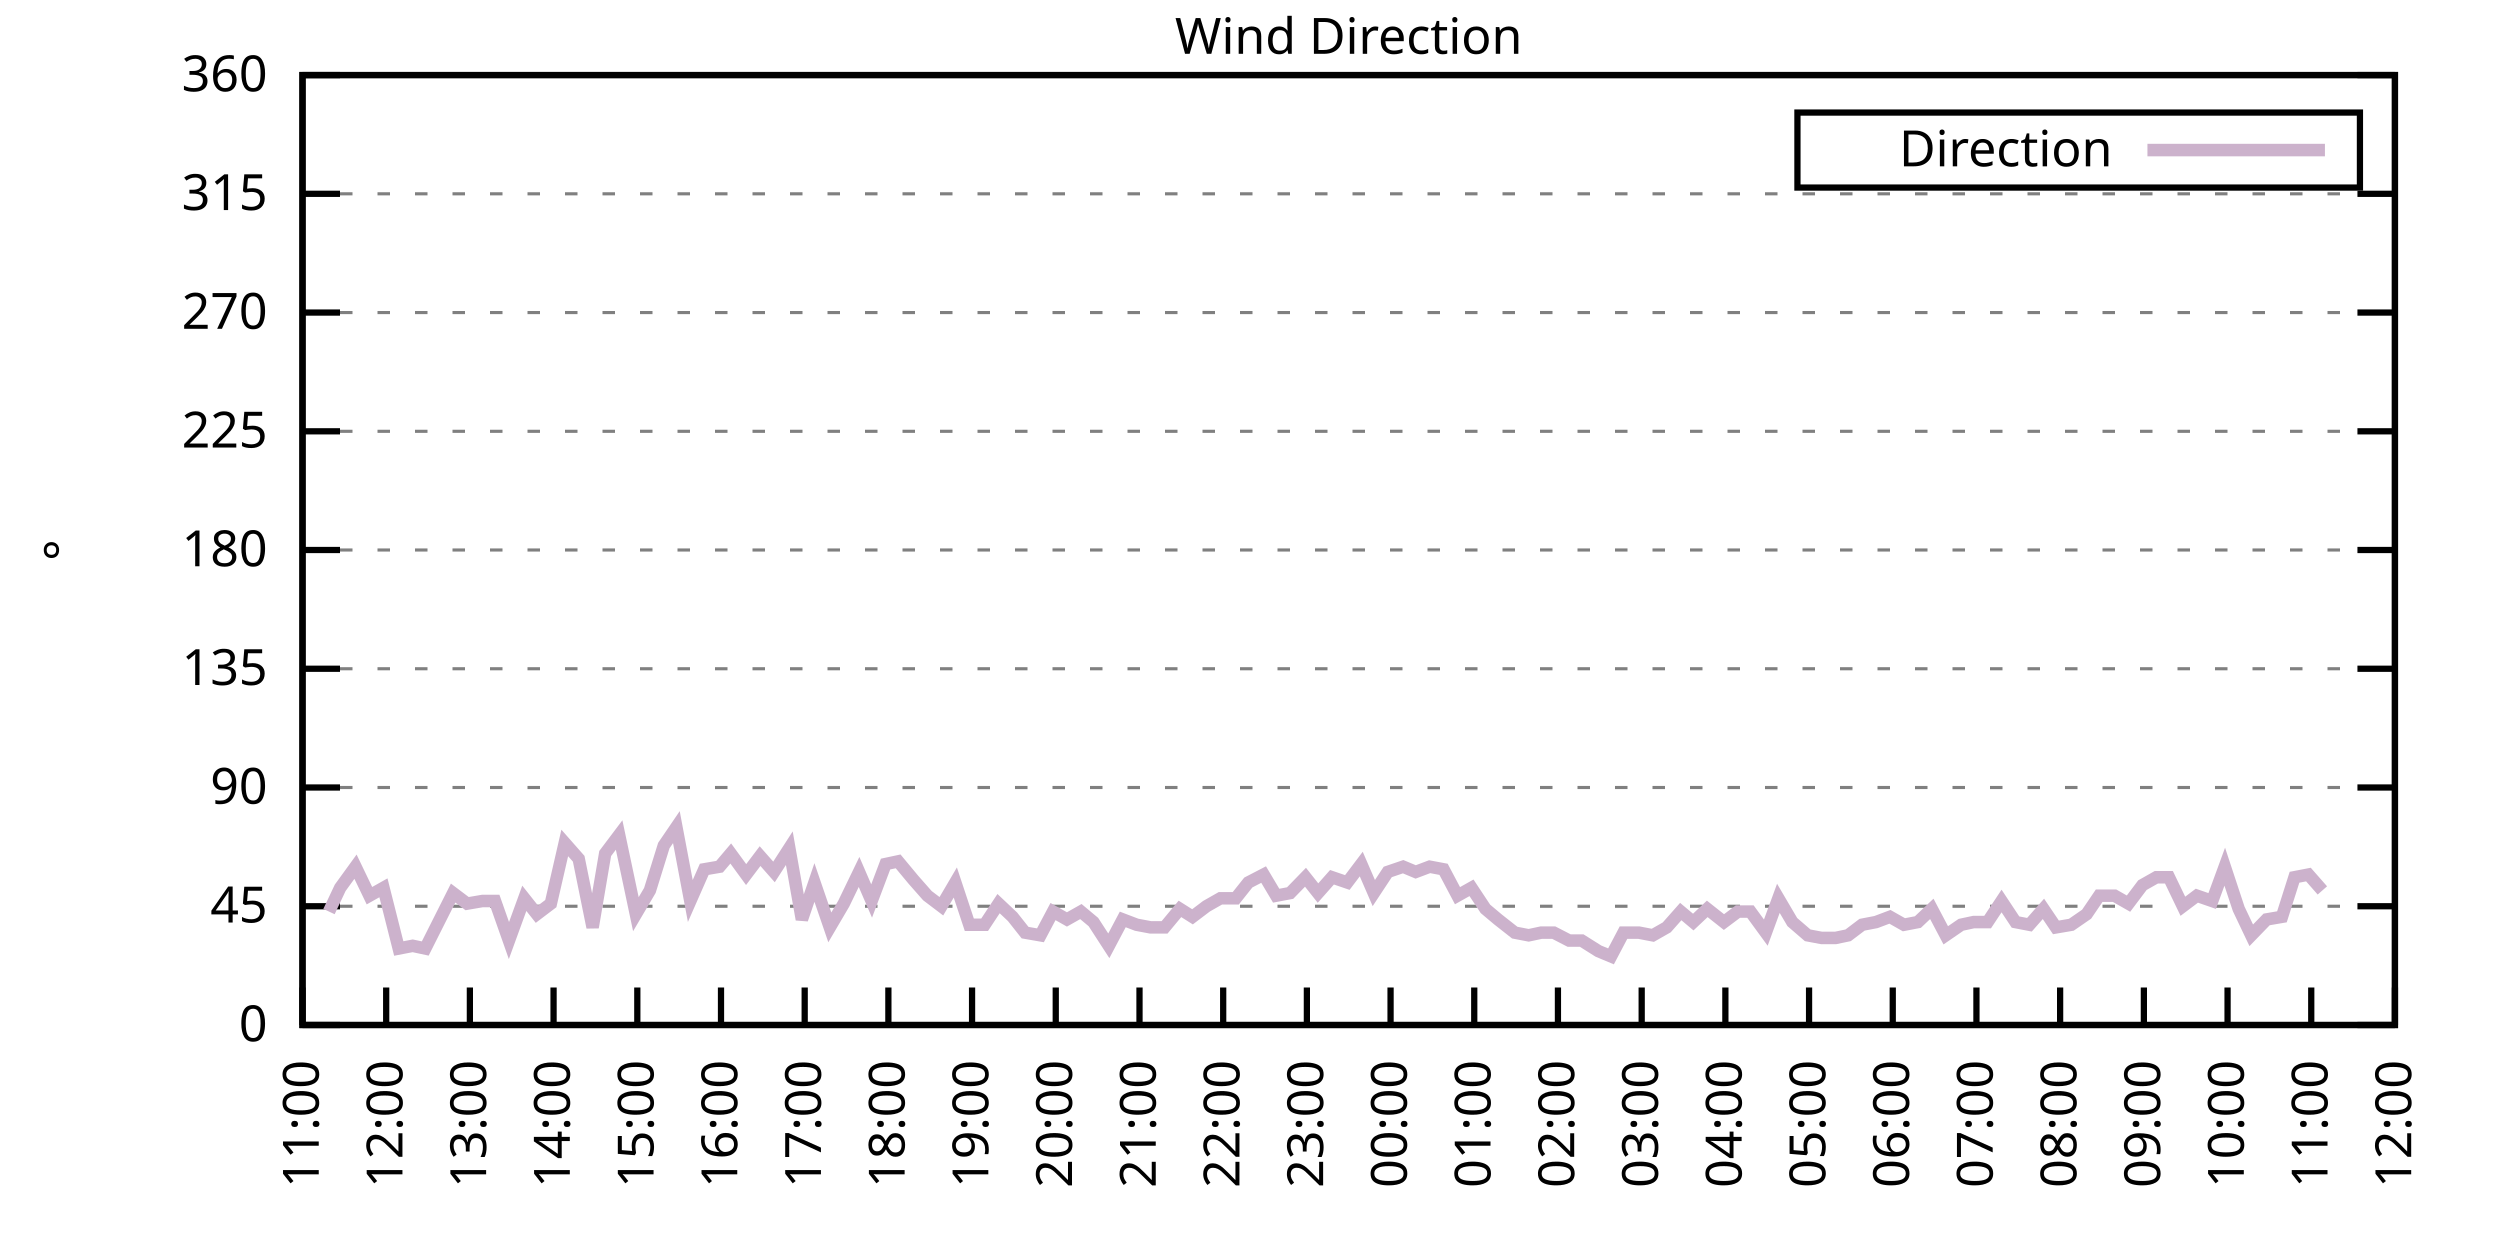
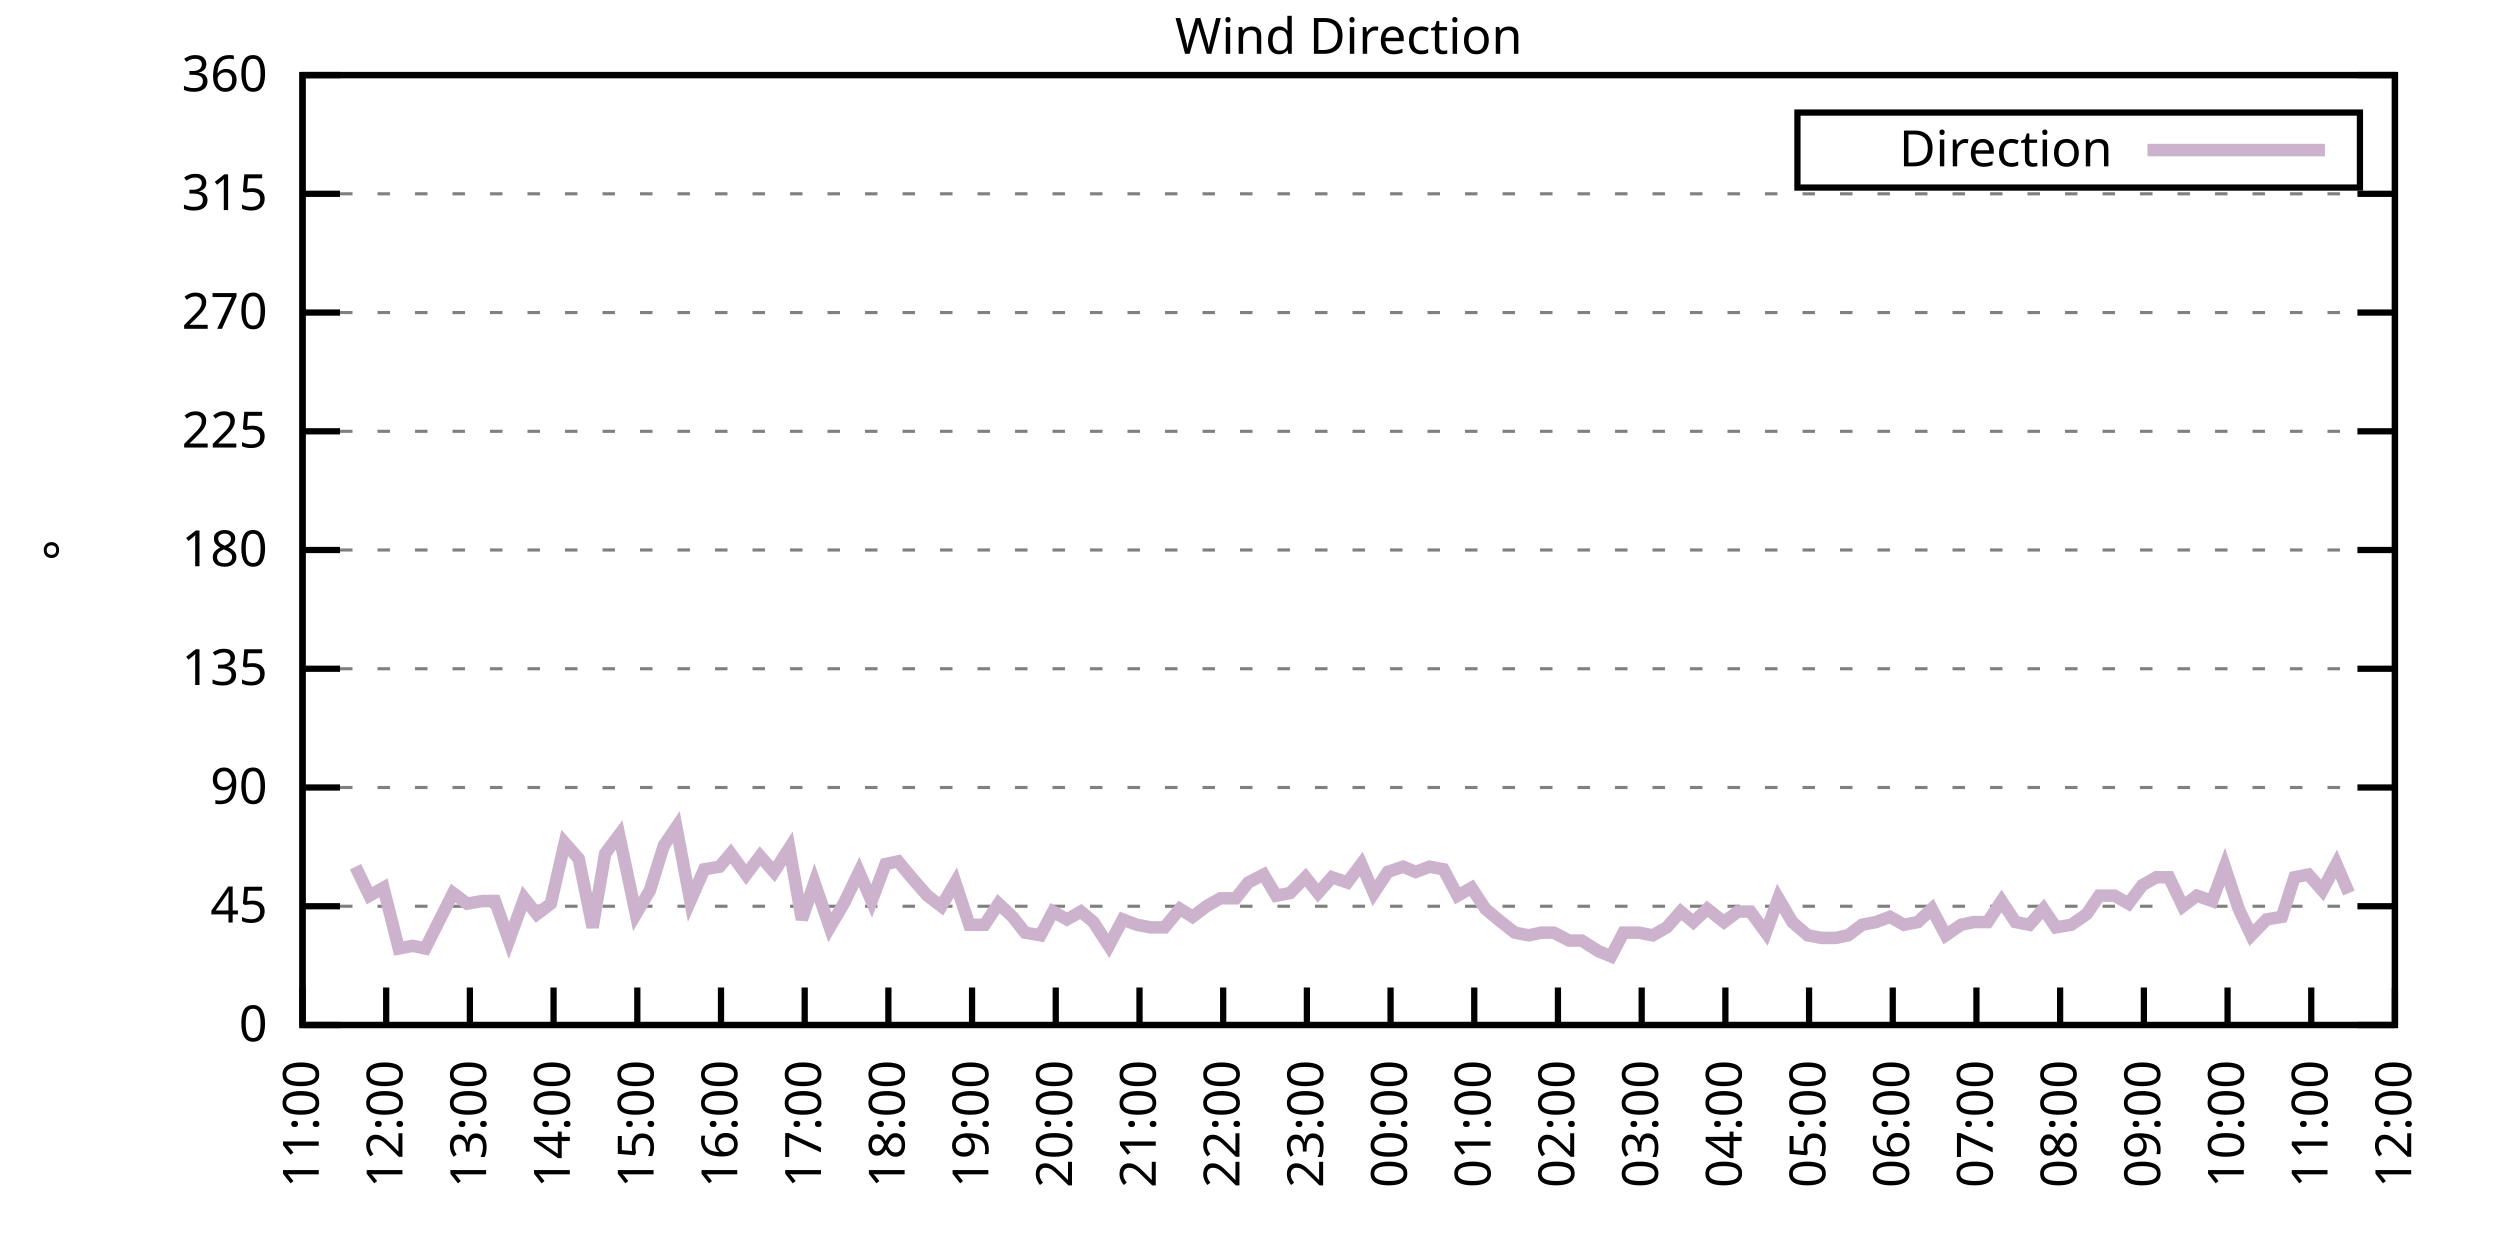
<svg xmlns="http://www.w3.org/2000/svg" xmlns:xlink="http://www.w3.org/1999/xlink" width="400" height="200" viewBox="0 0 400 200">
  <g id="gnuplot_canvas">
    <rect x="0" y="0" width="400" height="200" fill="none" />
    <defs>
      <circle id="gpDot" r="0.5" stroke-width="0.5" stroke="currentColor" />
      <path id="gpPt0" stroke-width="0.333" stroke="currentColor" d="M-1,0 h2 M0,-1 v2" />
      <path id="gpPt1" stroke-width="0.333" stroke="currentColor" d="M-1,-1 L1,1 M1,-1 L-1,1" />
      <path id="gpPt2" stroke-width="0.333" stroke="currentColor" d="M-1,0 L1,0 M0,-1 L0,1 M-1,-1 L1,1 M-1,1 L1,-1" />
      <rect id="gpPt3" stroke-width="0.333" stroke="currentColor" x="-1" y="-1" width="2" height="2" />
      <rect id="gpPt4" stroke-width="0.333" stroke="currentColor" fill="currentColor" x="-1" y="-1" width="2" height="2" />
      <circle id="gpPt5" stroke-width="0.333" stroke="currentColor" cx="0" cy="0" r="1" />
      <use xlink:href="#gpPt5" id="gpPt6" fill="currentColor" stroke="none" />
      <path id="gpPt7" stroke-width="0.333" stroke="currentColor" d="M0,-1.33 L-1.33,0.67 L1.33,0.67 z" />
      <use xlink:href="#gpPt7" id="gpPt8" fill="currentColor" stroke="none" />
      <use xlink:href="#gpPt7" id="gpPt9" stroke="currentColor" transform="rotate(180)" />
      <use xlink:href="#gpPt9" id="gpPt10" fill="currentColor" stroke="none" />
      <use xlink:href="#gpPt3" id="gpPt11" stroke="currentColor" transform="rotate(45)" />
      <use xlink:href="#gpPt11" id="gpPt12" fill="currentColor" stroke="none" />
      <path id="gpPt13" stroke-width="0.333" stroke="currentColor" d="M0,1.330 L1.265,0.411 L0.782,-1.067 L-0.782,-1.076 L-1.265,0.411 z" />
      <use xlink:href="#gpPt13" id="gpPt14" fill="currentColor" stroke="none" />
      <filter id="textbox" filterUnits="objectBoundingBox" x="0" y="0" height="1" width="1">
        <feFlood flood-color="white" flood-opacity="1" result="bgnd" />
        <feComposite in="SourceGraphic" in2="bgnd" operator="atop" />
      </filter>
      <filter id="greybox" filterUnits="objectBoundingBox" x="0" y="0" height="1" width="1">
        <feFlood flood-color="lightgrey" flood-opacity="1" result="grey" />
        <feComposite in="SourceGraphic" in2="grey" operator="atop" />
      </filter>
    </defs>
    <g fill="none" color="white" stroke="currentColor" stroke-width="1.00" stroke-linecap="butt" stroke-linejoin="miter">
</g>
    <g fill="none" color="black" stroke="currentColor" stroke-width="1.00" stroke-linecap="butt" stroke-linejoin="miter">
      <g stroke="none" shape-rendering="crispEdges">
        <polygon fill="rgb(255, 255, 255)" points="48.40,164.00 383.18,164.00 383.18,12.02 48.40,12.02 " />
      </g>
    </g>
    <g fill="none" color="black" stroke="currentColor" stroke-width="1.00" stroke-linecap="butt" stroke-linejoin="miter">
</g>
    <g fill="none" color="black" stroke="black" stroke-width="0.50" stroke-linecap="butt" stroke-linejoin="miter">
</g>
    <g fill="none" color="gray" stroke="currentColor" stroke-width="0.50" stroke-linecap="butt" stroke-linejoin="miter">
      <path stroke="gray" stroke-dasharray="2,4" class="gridline" d="M48.40,164.00 L383.19,164.00  " />
    </g>
    <g fill="none" color="gray" stroke="gray" stroke-width="1.00" stroke-linecap="butt" stroke-linejoin="miter">
</g>
    <g fill="none" color="black" stroke="currentColor" stroke-width="1.00" stroke-linecap="butt" stroke-linejoin="miter">
      <path stroke="black" d="M48.40,164.00 L54.40,164.00 M383.19,164.00 L377.19,164.00  " />
      <g transform="translate(42.80,166.60)" stroke="none" fill="black" font-family="Sans" font-size="8.00" text-anchor="end">
        <text>
          <tspan font-family="Sans"> 0</tspan>
        </text>
      </g>
    </g>
    <g fill="none" color="black" stroke="currentColor" stroke-width="1.00" stroke-linecap="butt" stroke-linejoin="miter">
</g>
    <g fill="none" color="black" stroke="black" stroke-width="0.50" stroke-linecap="butt" stroke-linejoin="miter">
</g>
    <g fill="none" color="gray" stroke="currentColor" stroke-width="0.50" stroke-linecap="butt" stroke-linejoin="miter">
      <path stroke="gray" stroke-dasharray="2,4" class="gridline" d="M48.40,145.00 L383.19,145.00  " />
    </g>
    <g fill="none" color="gray" stroke="gray" stroke-width="1.00" stroke-linecap="butt" stroke-linejoin="miter">
</g>
    <g fill="none" color="black" stroke="currentColor" stroke-width="1.00" stroke-linecap="butt" stroke-linejoin="miter">
      <path stroke="black" d="M48.40,145.00 L54.40,145.00 M383.19,145.00 L377.19,145.00  " />
      <g transform="translate(42.80,147.60)" stroke="none" fill="black" font-family="Sans" font-size="8.00" text-anchor="end">
        <text>
          <tspan font-family="Sans"> 45</tspan>
        </text>
      </g>
    </g>
    <g fill="none" color="black" stroke="currentColor" stroke-width="1.00" stroke-linecap="butt" stroke-linejoin="miter">
</g>
    <g fill="none" color="black" stroke="black" stroke-width="0.50" stroke-linecap="butt" stroke-linejoin="miter">
</g>
    <g fill="none" color="gray" stroke="currentColor" stroke-width="0.50" stroke-linecap="butt" stroke-linejoin="miter">
      <path stroke="gray" stroke-dasharray="2,4" class="gridline" d="M48.40,126.00 L383.19,126.00  " />
    </g>
    <g fill="none" color="gray" stroke="gray" stroke-width="1.00" stroke-linecap="butt" stroke-linejoin="miter">
</g>
    <g fill="none" color="black" stroke="currentColor" stroke-width="1.00" stroke-linecap="butt" stroke-linejoin="miter">
      <path stroke="black" d="M48.40,126.00 L54.40,126.00 M383.19,126.00 L377.19,126.00  " />
      <g transform="translate(42.80,128.60)" stroke="none" fill="black" font-family="Sans" font-size="8.00" text-anchor="end">
        <text>
          <tspan font-family="Sans"> 90</tspan>
        </text>
      </g>
    </g>
    <g fill="none" color="black" stroke="currentColor" stroke-width="1.00" stroke-linecap="butt" stroke-linejoin="miter">
</g>
    <g fill="none" color="black" stroke="black" stroke-width="0.50" stroke-linecap="butt" stroke-linejoin="miter">
</g>
    <g fill="none" color="gray" stroke="currentColor" stroke-width="0.50" stroke-linecap="butt" stroke-linejoin="miter">
      <path stroke="gray" stroke-dasharray="2,4" class="gridline" d="M48.40,107.00 L383.19,107.00  " />
    </g>
    <g fill="none" color="gray" stroke="gray" stroke-width="1.00" stroke-linecap="butt" stroke-linejoin="miter">
</g>
    <g fill="none" color="black" stroke="currentColor" stroke-width="1.00" stroke-linecap="butt" stroke-linejoin="miter">
      <path stroke="black" d="M48.40,107.00 L54.40,107.00 M383.19,107.00 L377.19,107.00  " />
      <g transform="translate(42.80,109.60)" stroke="none" fill="black" font-family="Sans" font-size="8.00" text-anchor="end">
        <text>
          <tspan font-family="Sans"> 135</tspan>
        </text>
      </g>
    </g>
    <g fill="none" color="black" stroke="currentColor" stroke-width="1.00" stroke-linecap="butt" stroke-linejoin="miter">
</g>
    <g fill="none" color="black" stroke="black" stroke-width="0.50" stroke-linecap="butt" stroke-linejoin="miter">
</g>
    <g fill="none" color="gray" stroke="currentColor" stroke-width="0.50" stroke-linecap="butt" stroke-linejoin="miter">
      <path stroke="gray" stroke-dasharray="2,4" class="gridline" d="M48.40,88.00 L383.19,88.00  " />
    </g>
    <g fill="none" color="gray" stroke="gray" stroke-width="1.00" stroke-linecap="butt" stroke-linejoin="miter">
</g>
    <g fill="none" color="black" stroke="currentColor" stroke-width="1.00" stroke-linecap="butt" stroke-linejoin="miter">
      <path stroke="black" d="M48.40,88.00 L54.40,88.00 M383.19,88.00 L377.19,88.00  " />
      <g transform="translate(42.80,90.60)" stroke="none" fill="black" font-family="Sans" font-size="8.00" text-anchor="end">
        <text>
          <tspan font-family="Sans"> 180</tspan>
        </text>
      </g>
    </g>
    <g fill="none" color="black" stroke="currentColor" stroke-width="1.00" stroke-linecap="butt" stroke-linejoin="miter">
</g>
    <g fill="none" color="black" stroke="black" stroke-width="0.50" stroke-linecap="butt" stroke-linejoin="miter">
</g>
    <g fill="none" color="gray" stroke="currentColor" stroke-width="0.50" stroke-linecap="butt" stroke-linejoin="miter">
      <path stroke="gray" stroke-dasharray="2,4" class="gridline" d="M48.40,69.01 L383.19,69.01  " />
    </g>
    <g fill="none" color="gray" stroke="gray" stroke-width="1.00" stroke-linecap="butt" stroke-linejoin="miter">
</g>
    <g fill="none" color="black" stroke="currentColor" stroke-width="1.00" stroke-linecap="butt" stroke-linejoin="miter">
      <path stroke="black" d="M48.40,69.01 L54.40,69.01 M383.19,69.01 L377.19,69.01  " />
      <g transform="translate(42.80,71.61)" stroke="none" fill="black" font-family="Sans" font-size="8.00" text-anchor="end">
        <text>
          <tspan font-family="Sans"> 225</tspan>
        </text>
      </g>
    </g>
    <g fill="none" color="black" stroke="currentColor" stroke-width="1.00" stroke-linecap="butt" stroke-linejoin="miter">
</g>
    <g fill="none" color="black" stroke="black" stroke-width="0.50" stroke-linecap="butt" stroke-linejoin="miter">
</g>
    <g fill="none" color="gray" stroke="currentColor" stroke-width="0.50" stroke-linecap="butt" stroke-linejoin="miter">
      <path stroke="gray" stroke-dasharray="2,4" class="gridline" d="M48.40,50.01 L383.19,50.01  " />
    </g>
    <g fill="none" color="gray" stroke="gray" stroke-width="1.00" stroke-linecap="butt" stroke-linejoin="miter">
</g>
    <g fill="none" color="black" stroke="currentColor" stroke-width="1.00" stroke-linecap="butt" stroke-linejoin="miter">
      <path stroke="black" d="M48.40,50.01 L54.40,50.01 M383.19,50.01 L377.19,50.01  " />
      <g transform="translate(42.80,52.61)" stroke="none" fill="black" font-family="Sans" font-size="8.00" text-anchor="end">
        <text>
          <tspan font-family="Sans"> 270</tspan>
        </text>
      </g>
    </g>
    <g fill="none" color="black" stroke="currentColor" stroke-width="1.00" stroke-linecap="butt" stroke-linejoin="miter">
</g>
    <g fill="none" color="black" stroke="black" stroke-width="0.50" stroke-linecap="butt" stroke-linejoin="miter">
</g>
    <g fill="none" color="gray" stroke="currentColor" stroke-width="0.50" stroke-linecap="butt" stroke-linejoin="miter">
      <path stroke="gray" stroke-dasharray="2,4" class="gridline" d="M48.40,31.01 L383.19,31.01  " />
    </g>
    <g fill="none" color="gray" stroke="gray" stroke-width="1.00" stroke-linecap="butt" stroke-linejoin="miter">
</g>
    <g fill="none" color="black" stroke="currentColor" stroke-width="1.00" stroke-linecap="butt" stroke-linejoin="miter">
      <path stroke="black" d="M48.40,31.01 L54.40,31.01 M383.19,31.01 L377.19,31.01  " />
      <g transform="translate(42.80,33.61)" stroke="none" fill="black" font-family="Sans" font-size="8.00" text-anchor="end">
        <text>
          <tspan font-family="Sans"> 315</tspan>
        </text>
      </g>
    </g>
    <g fill="none" color="black" stroke="currentColor" stroke-width="1.00" stroke-linecap="butt" stroke-linejoin="miter">
</g>
    <g fill="none" color="black" stroke="black" stroke-width="0.50" stroke-linecap="butt" stroke-linejoin="miter">
</g>
    <g fill="none" color="gray" stroke="currentColor" stroke-width="0.50" stroke-linecap="butt" stroke-linejoin="miter">
      <path stroke="gray" stroke-dasharray="2,4" class="gridline" d="M48.40,12.01 L383.19,12.01  " />
    </g>
    <g fill="none" color="gray" stroke="gray" stroke-width="1.00" stroke-linecap="butt" stroke-linejoin="miter">
</g>
    <g fill="none" color="black" stroke="currentColor" stroke-width="1.00" stroke-linecap="butt" stroke-linejoin="miter">
      <path stroke="black" d="M48.40,12.01 L54.40,12.01 M383.19,12.01 L377.19,12.01  " />
      <g transform="translate(42.80,14.61)" stroke="none" fill="black" font-family="Sans" font-size="8.00" text-anchor="end">
        <text>
          <tspan font-family="Sans"> 360</tspan>
        </text>
      </g>
    </g>
    <g fill="none" color="black" stroke="currentColor" stroke-width="1.00" stroke-linecap="butt" stroke-linejoin="miter">
      <path stroke="black" d="M48.40,164.00 L48.40,158.00  " />
      <g transform="translate(51.00,169.60) rotate(270.00)" stroke="none" fill="black" font-family="Sans" font-size="8.00" text-anchor="end">
        <text>
          <tspan font-family="Sans">11:00</tspan>
        </text>
      </g>
    </g>
    <g fill="none" color="black" stroke="currentColor" stroke-width="1.00" stroke-linecap="butt" stroke-linejoin="miter">
      <path stroke="black" d="M61.79,164.00 L61.79,158.00  " />
      <g transform="translate(64.39,169.60) rotate(270.00)" stroke="none" fill="black" font-family="Sans" font-size="8.00" text-anchor="end">
        <text>
          <tspan font-family="Sans">12:00</tspan>
        </text>
      </g>
    </g>
    <g fill="none" color="black" stroke="currentColor" stroke-width="1.00" stroke-linecap="butt" stroke-linejoin="miter">
      <path stroke="black" d="M75.18,164.00 L75.18,158.00  " />
      <g transform="translate(77.78,169.60) rotate(270.00)" stroke="none" fill="black" font-family="Sans" font-size="8.00" text-anchor="end">
        <text>
          <tspan font-family="Sans">13:00</tspan>
        </text>
      </g>
    </g>
    <g fill="none" color="black" stroke="currentColor" stroke-width="1.00" stroke-linecap="butt" stroke-linejoin="miter">
      <path stroke="black" d="M88.57,164.00 L88.57,158.00  " />
      <g transform="translate(91.17,169.60) rotate(270.00)" stroke="none" fill="black" font-family="Sans" font-size="8.00" text-anchor="end">
        <text>
          <tspan font-family="Sans">14:00</tspan>
        </text>
      </g>
    </g>
    <g fill="none" color="black" stroke="currentColor" stroke-width="1.00" stroke-linecap="butt" stroke-linejoin="miter">
      <path stroke="black" d="M101.97,164.00 L101.97,158.00  " />
      <g transform="translate(104.57,169.60) rotate(270.00)" stroke="none" fill="black" font-family="Sans" font-size="8.00" text-anchor="end">
        <text>
          <tspan font-family="Sans">15:00</tspan>
        </text>
      </g>
    </g>
    <g fill="none" color="black" stroke="currentColor" stroke-width="1.00" stroke-linecap="butt" stroke-linejoin="miter">
      <path stroke="black" d="M115.36,164.00 L115.36,158.00  " />
      <g transform="translate(117.96,169.60) rotate(270.00)" stroke="none" fill="black" font-family="Sans" font-size="8.00" text-anchor="end">
        <text>
          <tspan font-family="Sans">16:00</tspan>
        </text>
      </g>
    </g>
    <g fill="none" color="black" stroke="currentColor" stroke-width="1.00" stroke-linecap="butt" stroke-linejoin="miter">
      <path stroke="black" d="M128.75,164.00 L128.75,158.00  " />
      <g transform="translate(131.35,169.60) rotate(270.00)" stroke="none" fill="black" font-family="Sans" font-size="8.00" text-anchor="end">
        <text>
          <tspan font-family="Sans">17:00</tspan>
        </text>
      </g>
    </g>
    <g fill="none" color="black" stroke="currentColor" stroke-width="1.00" stroke-linecap="butt" stroke-linejoin="miter">
      <path stroke="black" d="M142.14,164.00 L142.14,158.00  " />
      <g transform="translate(144.74,169.60) rotate(270.00)" stroke="none" fill="black" font-family="Sans" font-size="8.00" text-anchor="end">
        <text>
          <tspan font-family="Sans">18:00</tspan>
        </text>
      </g>
    </g>
    <g fill="none" color="black" stroke="currentColor" stroke-width="1.00" stroke-linecap="butt" stroke-linejoin="miter">
      <path stroke="black" d="M155.53,164.00 L155.53,158.00  " />
      <g transform="translate(158.13,169.60) rotate(270.00)" stroke="none" fill="black" font-family="Sans" font-size="8.00" text-anchor="end">
        <text>
          <tspan font-family="Sans">19:00</tspan>
        </text>
      </g>
    </g>
    <g fill="none" color="black" stroke="currentColor" stroke-width="1.00" stroke-linecap="butt" stroke-linejoin="miter">
      <path stroke="black" d="M168.92,164.00 L168.92,158.00  " />
      <g transform="translate(171.52,169.60) rotate(270.00)" stroke="none" fill="black" font-family="Sans" font-size="8.00" text-anchor="end">
        <text>
          <tspan font-family="Sans">20:00</tspan>
        </text>
      </g>
    </g>
    <g fill="none" color="black" stroke="currentColor" stroke-width="1.00" stroke-linecap="butt" stroke-linejoin="miter">
      <path stroke="black" d="M182.32,164.00 L182.32,158.00  " />
      <g transform="translate(184.92,169.60) rotate(270.00)" stroke="none" fill="black" font-family="Sans" font-size="8.00" text-anchor="end">
        <text>
          <tspan font-family="Sans">21:00</tspan>
        </text>
      </g>
    </g>
    <g fill="none" color="black" stroke="currentColor" stroke-width="1.00" stroke-linecap="butt" stroke-linejoin="miter">
      <path stroke="black" d="M195.71,164.00 L195.71,158.00  " />
      <g transform="translate(198.31,169.60) rotate(270.00)" stroke="none" fill="black" font-family="Sans" font-size="8.00" text-anchor="end">
        <text>
          <tspan font-family="Sans">22:00</tspan>
        </text>
      </g>
    </g>
    <g fill="none" color="black" stroke="currentColor" stroke-width="1.00" stroke-linecap="butt" stroke-linejoin="miter">
      <path stroke="black" d="M209.10,164.00 L209.10,158.00  " />
      <g transform="translate(211.70,169.60) rotate(270.00)" stroke="none" fill="black" font-family="Sans" font-size="8.00" text-anchor="end">
        <text>
          <tspan font-family="Sans">23:00</tspan>
        </text>
      </g>
    </g>
    <g fill="none" color="black" stroke="currentColor" stroke-width="1.00" stroke-linecap="butt" stroke-linejoin="miter">
      <path stroke="black" d="M222.49,164.00 L222.49,158.00  " />
      <g transform="translate(225.09,169.60) rotate(270.00)" stroke="none" fill="black" font-family="Sans" font-size="8.00" text-anchor="end">
        <text>
          <tspan font-family="Sans">00:00</tspan>
        </text>
      </g>
    </g>
    <g fill="none" color="black" stroke="currentColor" stroke-width="1.00" stroke-linecap="butt" stroke-linejoin="miter">
      <path stroke="black" d="M235.88,164.00 L235.88,158.00  " />
      <g transform="translate(238.48,169.60) rotate(270.00)" stroke="none" fill="black" font-family="Sans" font-size="8.00" text-anchor="end">
        <text>
          <tspan font-family="Sans">01:00</tspan>
        </text>
      </g>
    </g>
    <g fill="none" color="black" stroke="currentColor" stroke-width="1.00" stroke-linecap="butt" stroke-linejoin="miter">
      <path stroke="black" d="M249.27,164.00 L249.27,158.00  " />
      <g transform="translate(251.87,169.60) rotate(270.00)" stroke="none" fill="black" font-family="Sans" font-size="8.00" text-anchor="end">
        <text>
          <tspan font-family="Sans">02:00</tspan>
        </text>
      </g>
    </g>
    <g fill="none" color="black" stroke="currentColor" stroke-width="1.00" stroke-linecap="butt" stroke-linejoin="miter">
      <path stroke="black" d="M262.67,164.00 L262.67,158.00  " />
      <g transform="translate(265.27,169.60) rotate(270.00)" stroke="none" fill="black" font-family="Sans" font-size="8.00" text-anchor="end">
        <text>
          <tspan font-family="Sans">03:00</tspan>
        </text>
      </g>
    </g>
    <g fill="none" color="black" stroke="currentColor" stroke-width="1.00" stroke-linecap="butt" stroke-linejoin="miter">
      <path stroke="black" d="M276.06,164.00 L276.06,158.00  " />
      <g transform="translate(278.66,169.60) rotate(270.00)" stroke="none" fill="black" font-family="Sans" font-size="8.00" text-anchor="end">
        <text>
          <tspan font-family="Sans">04:00</tspan>
        </text>
      </g>
    </g>
    <g fill="none" color="black" stroke="currentColor" stroke-width="1.00" stroke-linecap="butt" stroke-linejoin="miter">
      <path stroke="black" d="M289.45,164.00 L289.45,158.00  " />
      <g transform="translate(292.05,169.60) rotate(270.00)" stroke="none" fill="black" font-family="Sans" font-size="8.00" text-anchor="end">
        <text>
          <tspan font-family="Sans">05:00</tspan>
        </text>
      </g>
    </g>
    <g fill="none" color="black" stroke="currentColor" stroke-width="1.00" stroke-linecap="butt" stroke-linejoin="miter">
      <path stroke="black" d="M302.84,164.00 L302.84,158.00  " />
      <g transform="translate(305.44,169.60) rotate(270.00)" stroke="none" fill="black" font-family="Sans" font-size="8.00" text-anchor="end">
        <text>
          <tspan font-family="Sans">06:00</tspan>
        </text>
      </g>
    </g>
    <g fill="none" color="black" stroke="currentColor" stroke-width="1.00" stroke-linecap="butt" stroke-linejoin="miter">
      <path stroke="black" d="M316.23,164.00 L316.23,158.00  " />
      <g transform="translate(318.83,169.60) rotate(270.00)" stroke="none" fill="black" font-family="Sans" font-size="8.00" text-anchor="end">
        <text>
          <tspan font-family="Sans">07:00</tspan>
        </text>
      </g>
    </g>
    <g fill="none" color="black" stroke="currentColor" stroke-width="1.00" stroke-linecap="butt" stroke-linejoin="miter">
      <path stroke="black" d="M329.62,164.00 L329.62,158.00  " />
      <g transform="translate(332.22,169.60) rotate(270.00)" stroke="none" fill="black" font-family="Sans" font-size="8.00" text-anchor="end">
        <text>
          <tspan font-family="Sans">08:00</tspan>
        </text>
      </g>
    </g>
    <g fill="none" color="black" stroke="currentColor" stroke-width="1.00" stroke-linecap="butt" stroke-linejoin="miter">
      <path stroke="black" d="M343.02,164.00 L343.02,158.00  " />
      <g transform="translate(345.62,169.60) rotate(270.00)" stroke="none" fill="black" font-family="Sans" font-size="8.00" text-anchor="end">
        <text>
          <tspan font-family="Sans">09:00</tspan>
        </text>
      </g>
    </g>
    <g fill="none" color="black" stroke="currentColor" stroke-width="1.00" stroke-linecap="butt" stroke-linejoin="miter">
      <path stroke="black" d="M356.41,164.00 L356.41,158.00  " />
      <g transform="translate(359.01,169.60) rotate(270.00)" stroke="none" fill="black" font-family="Sans" font-size="8.00" text-anchor="end">
        <text>
          <tspan font-family="Sans">10:00</tspan>
        </text>
      </g>
    </g>
    <g fill="none" color="black" stroke="currentColor" stroke-width="1.00" stroke-linecap="butt" stroke-linejoin="miter">
      <path stroke="black" d="M369.80,164.00 L369.80,158.00  " />
      <g transform="translate(372.40,169.60) rotate(270.00)" stroke="none" fill="black" font-family="Sans" font-size="8.00" text-anchor="end">
        <text>
          <tspan font-family="Sans">11:00</tspan>
        </text>
      </g>
    </g>
    <g fill="none" color="black" stroke="currentColor" stroke-width="1.00" stroke-linecap="butt" stroke-linejoin="miter">
      <path stroke="black" d="M383.19,164.00 L383.19,158.00  " />
      <g transform="translate(385.79,169.60) rotate(270.00)" stroke="none" fill="black" font-family="Sans" font-size="8.00" text-anchor="end">
        <text>
          <tspan font-family="Sans">12:00</tspan>
        </text>
      </g>
    </g>
    <g fill="none" color="black" stroke="currentColor" stroke-width="1.00" stroke-linecap="butt" stroke-linejoin="miter">
</g>
    <g fill="none" color="black" stroke="currentColor" stroke-width="1.00" stroke-linecap="butt" stroke-linejoin="miter">
      <path stroke="black" d="M48.40,12.01 L48.40,164.00 L383.19,164.00 L383.19,12.01 L48.40,12.01 Z  " />
    </g>
    <g fill="none" color="black" stroke="currentColor" stroke-width="1.00" stroke-linecap="butt" stroke-linejoin="miter">
</g>
    <g fill="none" color="black" stroke="currentColor" stroke-width="1.00" stroke-linecap="butt" stroke-linejoin="miter">
      <path stroke="black" d="M287.59,30.01 L287.59,18.01 L377.59,18.01 L377.59,30.01 L287.59,30.01 Z  " />
    </g>
    <g id="Wind_direction_plot_1">
      <g fill="none" color="white" stroke="black" stroke-width="2.00" stroke-linecap="butt" stroke-linejoin="miter">
</g>
      <g fill="none" color="black" stroke="currentColor" stroke-width="2.00" stroke-linecap="butt" stroke-linejoin="miter">
        <g transform="translate(337.99,26.61)" stroke="none" fill="black" font-family="Sans" font-size="8.00" text-anchor="end">
          <text>
            <tspan font-family="Sans">Direction</tspan>
          </text>
        </g>
      </g>
      <g fill="none" color="black" stroke="currentColor" stroke-width="2.00" stroke-linecap="butt" stroke-linejoin="miter">
-         <path stroke="rgb(204, 178, 204)" d="M343.59,24.01 L371.99,24.01 M52.64,145.85 L54.43,142.05 L56.88,138.67 L59.11,143.31 L61.35,142.05 L63.80,151.76   L66.03,151.33 L68.04,151.76 L72.50,142.89 L74.74,144.58 L77.19,144.16 L79.20,144.16 L81.43,150.49 L83.89,143.73   L85.90,146.27 L88.13,144.58 L90.36,134.87 L92.59,137.40 L94.82,148.38 L96.83,136.56 L99.06,133.60 L101.74,146.27   L103.98,142.47 L106.21,135.29 L108.22,132.34 L110.45,144.16 L112.68,139.09 L115.13,138.67 L116.92,136.56 L119.38,139.93   L121.61,136.98 L123.84,139.51 L126.29,135.71 L128.30,147.11 L130.31,141.20 L132.77,148.38 L135.00,144.58 L137.45,139.51   L139.46,144.16 L141.69,138.25 L143.70,137.82 L146.16,140.78 L148.39,143.31 L150.62,145.00 L152.85,141.20 L155.09,147.96   L157.54,147.96 L159.77,144.58 L162.01,146.69 L164.01,149.22 L166.47,149.65 L168.48,145.85 L170.71,147.11 L172.94,145.85   L174.95,147.53 L177.41,151.33 L179.64,147.11 L181.87,147.96 L184.10,148.38 L186.33,148.38 L188.79,145.42 L190.80,146.69   L193.03,145.00 L195.26,143.73 L197.72,143.73 L199.73,141.20 L202.18,139.93 L204.19,143.31 L206.42,142.89 L208.88,140.36   L210.88,142.89 L213.12,140.36 L215.57,141.20 L217.80,138.25 L219.81,142.89 L222.04,139.51 L224.50,138.67 L226.51,139.51   L228.74,138.67 L230.97,139.09 L233.20,143.31 L235.44,142.05 L237.67,145.42 L239.68,147.11 L242.36,149.22 L244.59,149.65   L246.60,149.22 L248.60,149.22 L251.06,150.49 L253.07,150.49 L255.75,152.18 L257.76,153.02 L259.76,149.22 L262.22,149.22   L264.45,149.65 L266.68,148.38 L268.92,145.85 L270.92,147.53 L273.16,145.42 L275.83,147.53 L278.07,145.85 L280.07,145.85   L282.53,149.22 L284.54,143.73 L286.77,147.53 L289.23,149.65 L291.46,150.07 L293.69,150.07 L295.70,149.65 L297.93,147.96   L300.16,147.53 L302.39,146.69 L304.63,147.96 L306.86,147.53 L309.09,145.42 L311.32,149.65 L313.78,147.96 L315.79,147.53   L318.02,147.53 L320.25,144.16 L322.48,147.53 L324.71,147.96 L326.95,145.42 L328.95,148.38 L331.41,147.96 L333.86,146.27   L335.87,143.31 L338.33,143.31 L340.56,144.58 L342.79,141.62 L345.02,140.36 L347.03,140.36 L349.26,145.00 L351.50,143.31   L353.95,144.16 L355.96,138.67 L358.19,145.42 L360.20,149.65 L362.66,147.11 L365.11,146.69 L367.12,140.36 L369.35,139.93   L371.58,142.47  " />
+         <path stroke="rgb(204, 178, 204)" d="M343.59,24.01 L371.99,24.01 M56.88,138.67 L59.11,143.31 L61.35,142.05 L63.80,151.76 L66.03,151.33 L68.04,151.76   L72.50,142.89 L74.74,144.58 L77.19,144.16 L79.20,144.16 L81.43,150.49 L83.89,143.73 L85.90,146.27 L88.13,144.58   L90.36,134.87 L92.59,137.40 L94.82,148.38 L96.83,136.56 L99.06,133.60 L101.74,146.27 L103.98,142.47 L106.21,135.29   L108.22,132.34 L110.45,144.16 L112.68,139.09 L115.13,138.67 L116.92,136.56 L119.38,139.93 L121.61,136.98 L123.84,139.51   L126.29,135.71 L128.30,147.11 L130.31,141.20 L132.77,148.38 L135.00,144.58 L137.45,139.51 L139.46,144.16 L141.69,138.25   L143.70,137.82 L146.16,140.78 L148.39,143.31 L150.62,145.00 L152.85,141.20 L155.09,147.96 L157.54,147.96 L159.77,144.58   L162.01,146.69 L164.01,149.22 L166.47,149.65 L168.48,145.85 L170.71,147.11 L172.94,145.85 L174.95,147.53 L177.41,151.33   L179.64,147.11 L181.87,147.96 L184.10,148.38 L186.33,148.38 L188.79,145.42 L190.80,146.69 L193.03,145.00 L195.26,143.73   L197.72,143.73 L199.73,141.20 L202.18,139.93 L204.19,143.31 L206.42,142.89 L208.88,140.36 L210.88,142.89 L213.12,140.36   L215.57,141.20 L217.80,138.25 L219.81,142.89 L222.04,139.51 L224.50,138.67 L226.51,139.51 L228.74,138.67 L230.97,139.09   L233.20,143.31 L235.44,142.05 L237.67,145.42 L239.68,147.11 L242.36,149.22 L244.59,149.65 L246.60,149.22 L248.60,149.22   L251.06,150.49 L253.07,150.49 L255.75,152.18 L257.76,153.02 L259.76,149.22 L262.22,149.22 L264.45,149.65 L266.68,148.38   L268.92,145.85 L270.92,147.53 L273.16,145.42 L275.83,147.53 L278.07,145.85 L280.07,145.85 L282.53,149.22 L284.54,143.73   L286.77,147.53 L289.23,149.65 L291.46,150.07 L293.69,150.07 L295.70,149.65 L297.93,147.96 L300.16,147.53 L302.39,146.69   L304.63,147.96 L306.86,147.53 L309.09,145.42 L311.32,149.65 L313.78,147.96 L315.79,147.53 L318.02,147.53 L320.25,144.16   L322.48,147.53 L324.71,147.96 L326.95,145.42 L328.95,148.38 L331.41,147.96 L333.86,146.27 L335.87,143.31 L338.33,143.31   L340.56,144.58 L342.79,141.62 L345.02,140.36 L347.03,140.36 L349.26,145.00 L351.50,143.31 L353.95,144.16 L355.96,138.67   L358.19,145.42 L360.20,149.65 L362.66,147.11 L365.11,146.69 L367.12,140.36 L369.35,139.93 L371.58,142.47 L373.82,138.25   L375.82,142.89  " />
      </g>
    </g>
    <g fill="none" color="black" stroke="currentColor" stroke-width="2.00" stroke-linecap="butt" stroke-linejoin="miter">
</g>
    <g fill="none" color="black" stroke="black" stroke-width="1.00" stroke-linecap="butt" stroke-linejoin="miter">
</g>
    <g fill="none" color="black" stroke="currentColor" stroke-width="1.00" stroke-linecap="butt" stroke-linejoin="miter">
      <path stroke="black" d="M48.40,12.01 L48.40,164.00 L383.19,164.00 L383.19,12.01 L48.40,12.01 Z  " />
      <g transform="translate(12.80,88.01) rotate(270.00)" stroke="none" fill="black" font-family="Sans" font-size="8.00" text-anchor="middle">
        <text>
          <tspan font-family="Sans">°</tspan>
        </text>
      </g>
    </g>
    <g fill="none" color="black" stroke="currentColor" stroke-width="1.00" stroke-linecap="butt" stroke-linejoin="miter">
</g>
    <g fill="none" color="black" stroke="currentColor" stroke-width="1.00" stroke-linecap="butt" stroke-linejoin="miter">
      <g transform="translate(215.79,8.61)" stroke="none" fill="black" font-family="Sans" font-size="8.00" text-anchor="middle">
        <text>
          <tspan font-family="Sans">Wind Direction</tspan>
        </text>
      </g>
    </g>
    <g fill="none" color="black" stroke="currentColor" stroke-width="1.00" stroke-linecap="butt" stroke-linejoin="miter">
</g>
  </g>
</svg>
